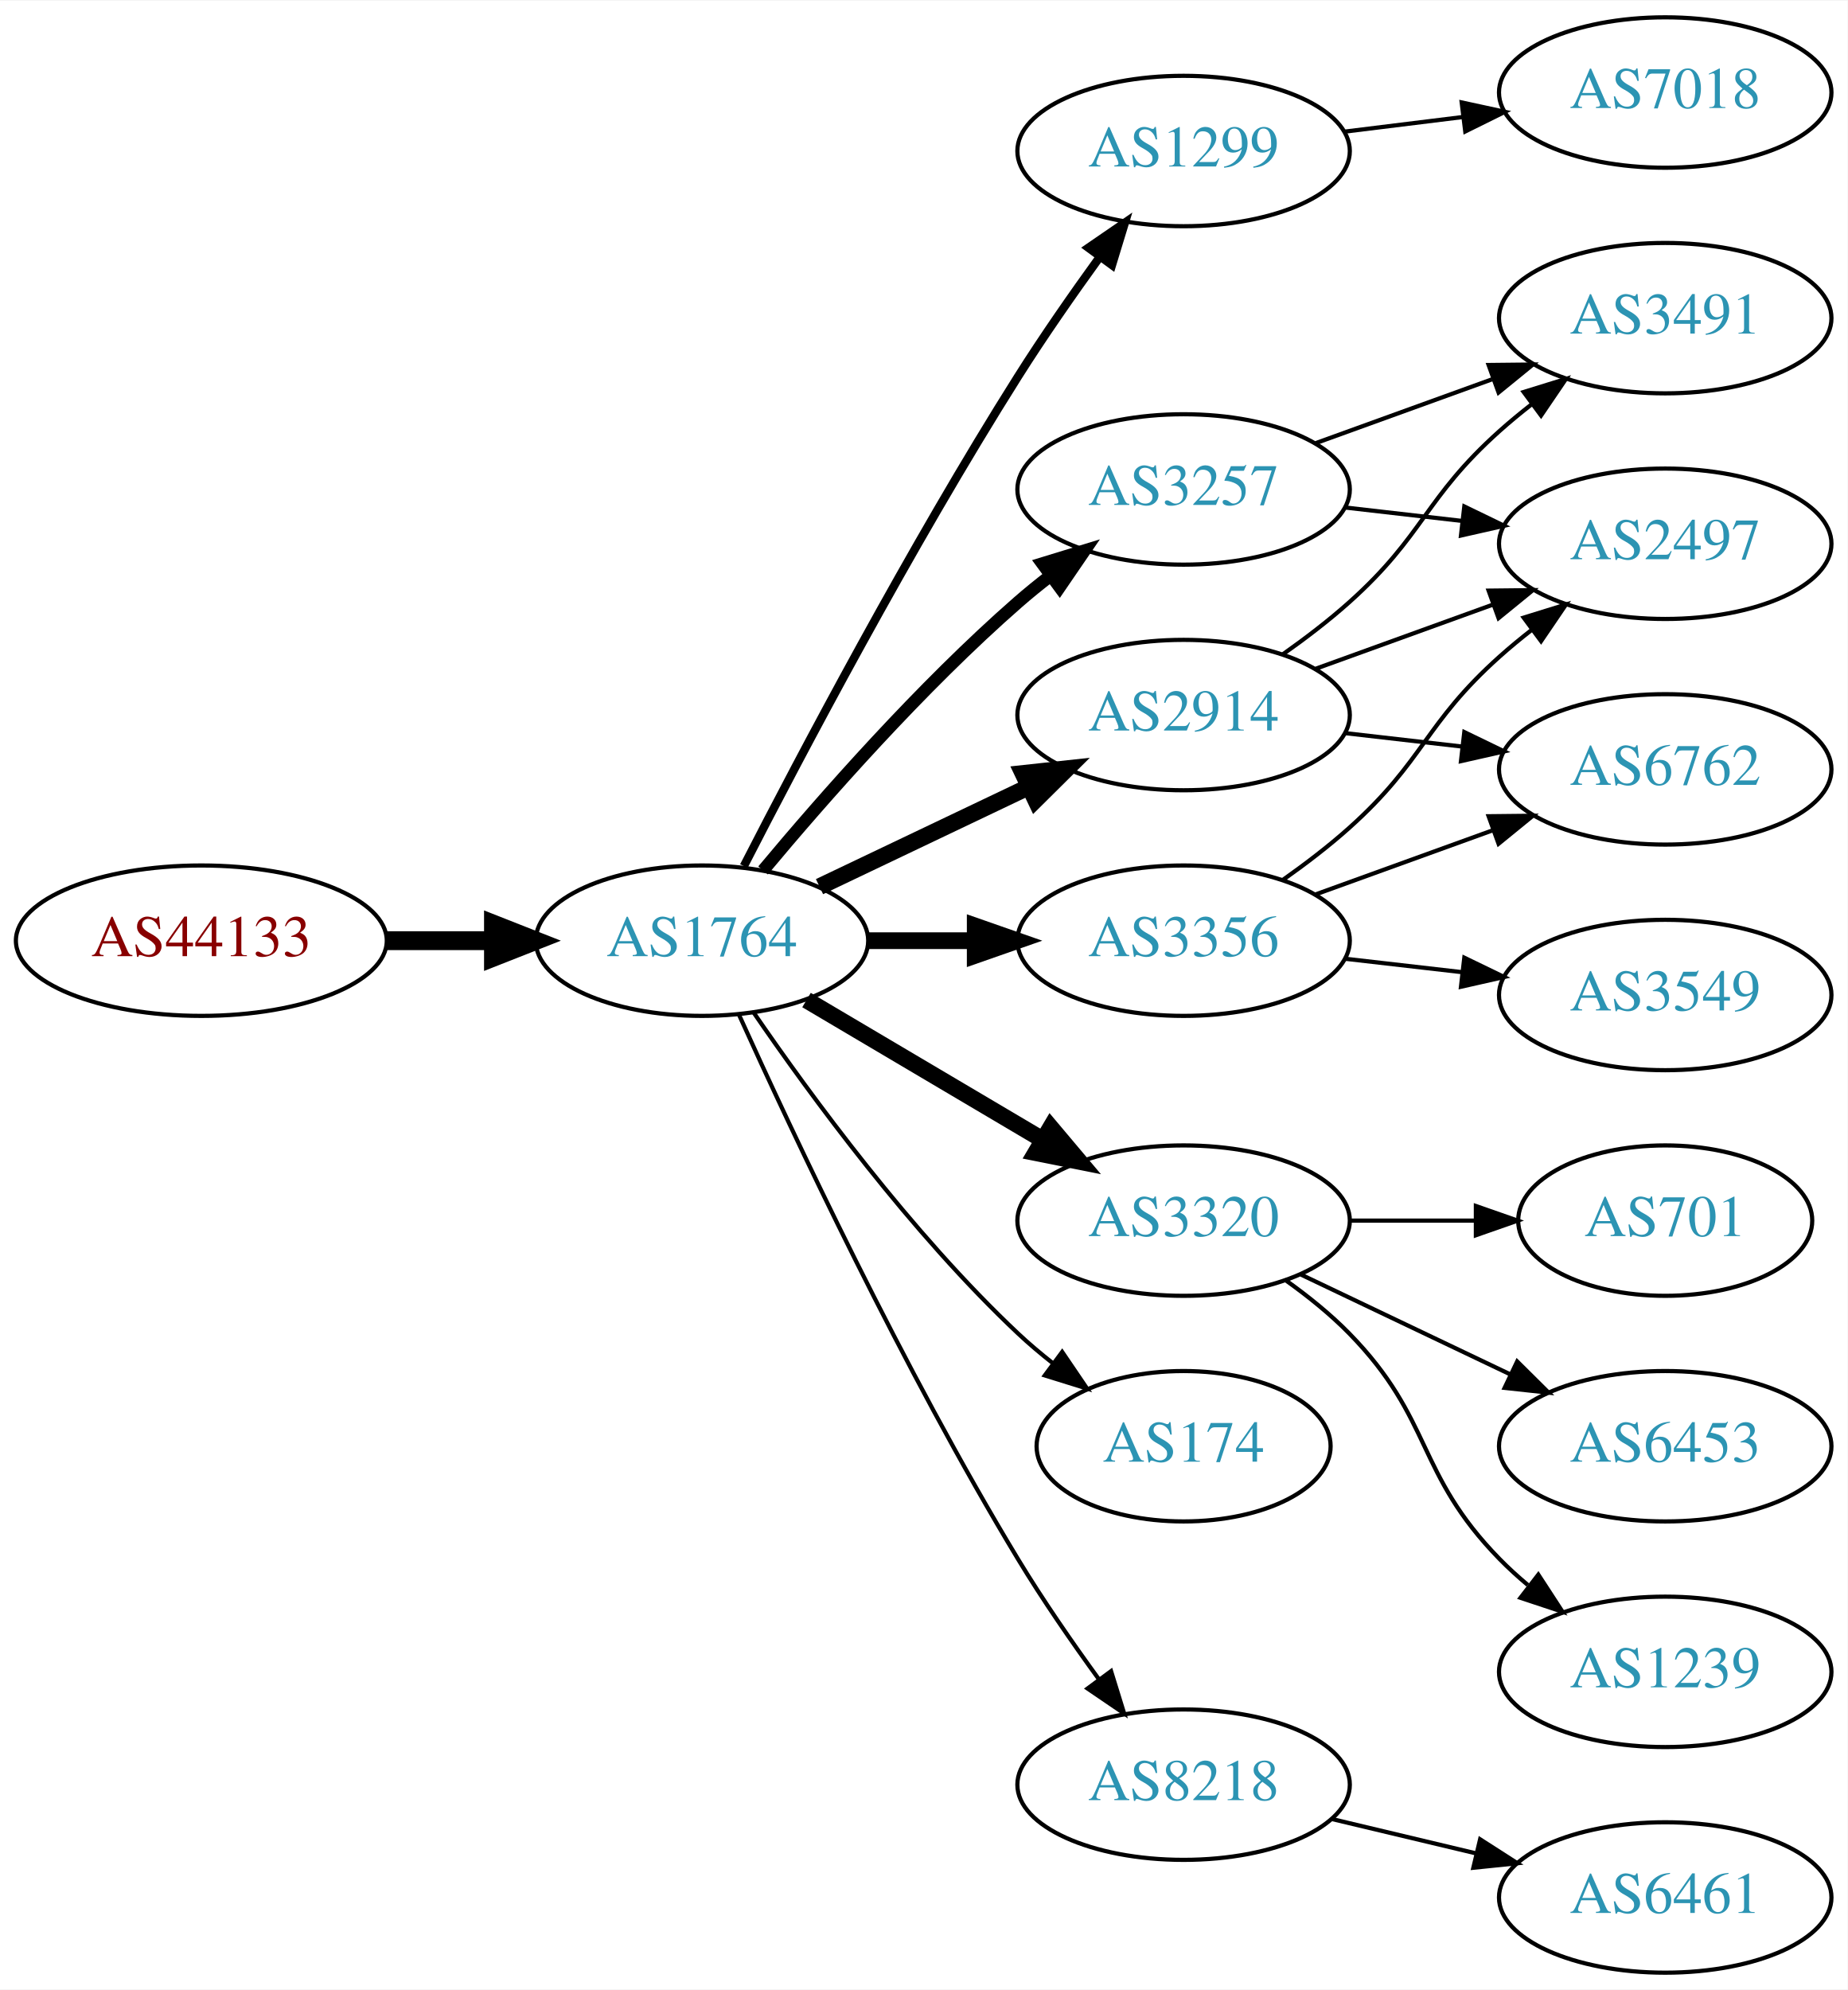
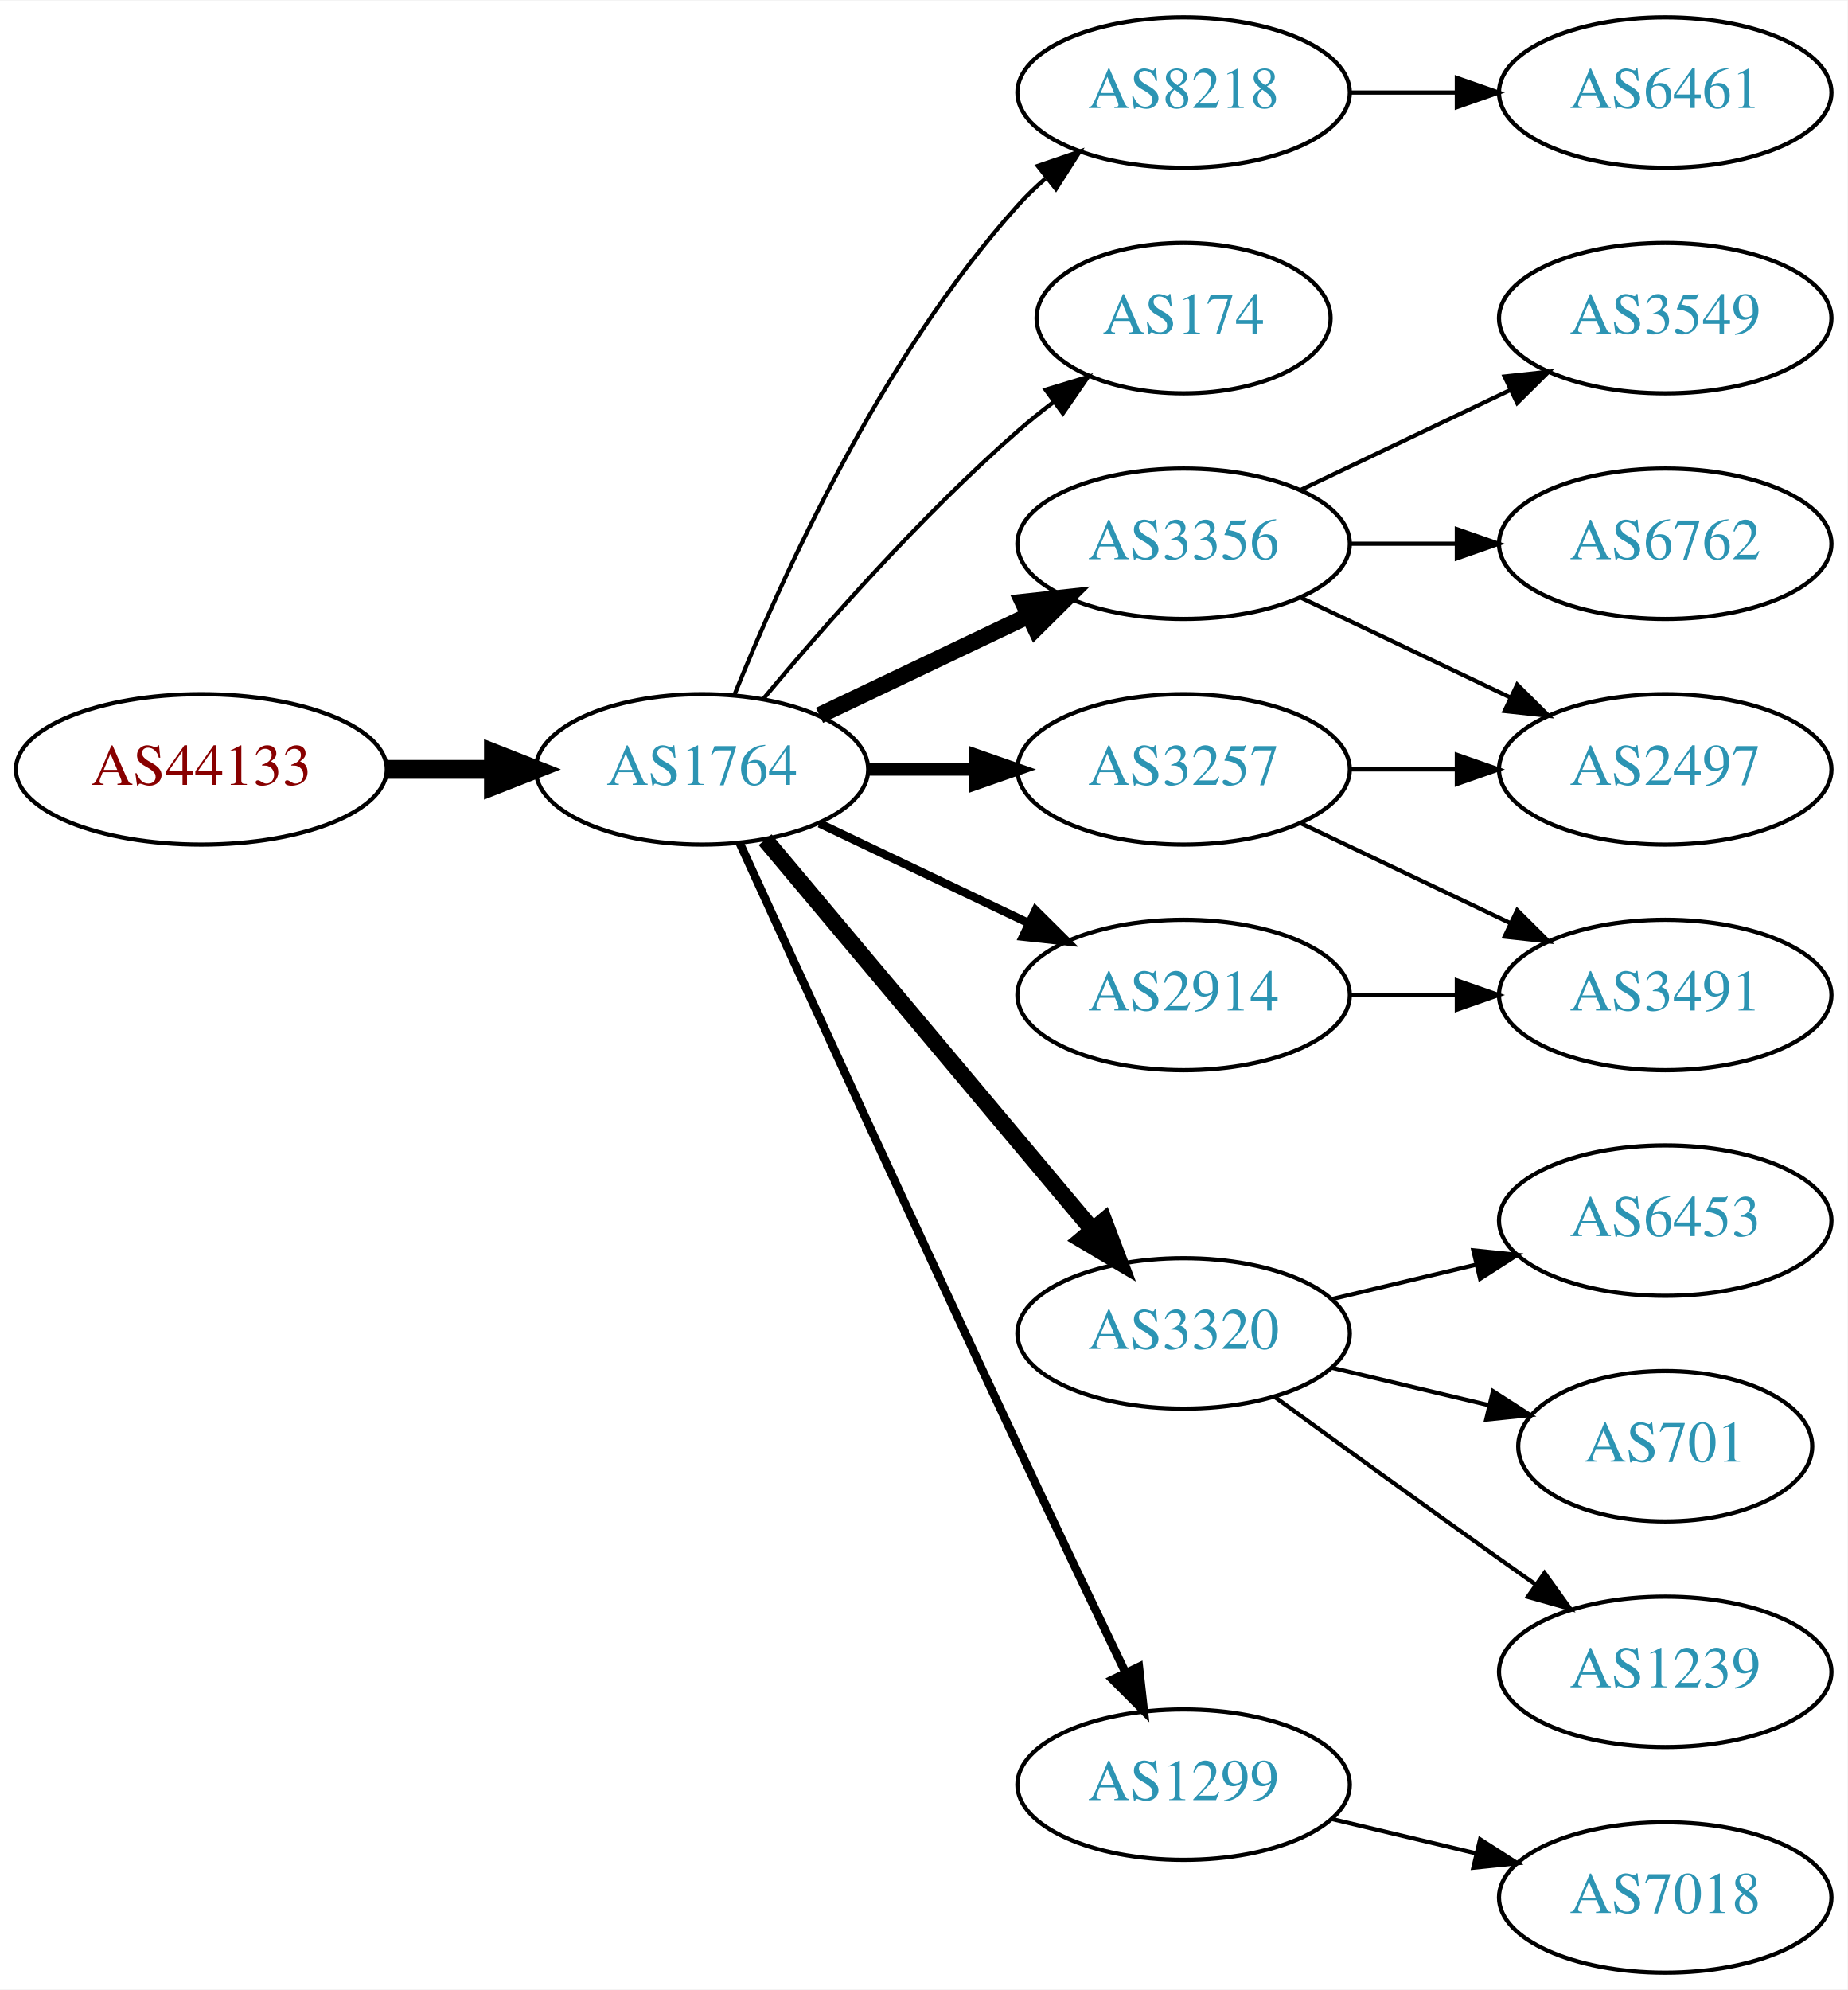
<svg xmlns="http://www.w3.org/2000/svg" xmlns:xlink="http://www.w3.org/1999/xlink" width="442pt" height="476pt" viewBox="0.00 0.00 442.27 476.00">
  <g id="graph0" class="graph" transform="scale(1 1) rotate(0) translate(4 472)">
    <polygon fill="white" stroke="none" points="-4,4 -4,-472 438.271,-472 438.271,4 -4,4" />
    <g id="node1" class="node">
      <g id="a_node1">
        <a xlink:href="/asn/44133" xlink:title="AS44133 ~ IPAX OG [AT]">
-           <ellipse fill="#ffffff" stroke="black" cx="44.196" cy="-247" rx="44.393" ry="18" />
-           <text text-anchor="middle" x="44.196" y="-243.3" font-family="Times,serif" font-size="14.00" fill="#880000">AS44133</text>
+           <ellipse fill="#ffffff" stroke="black" cx="44.196" cy="-288" rx="44.393" ry="18" />
+           <text text-anchor="middle" x="44.196" y="-284.3" font-family="Times,serif" font-size="14.00" fill="#880000">AS44133</text>
        </a>
      </g>
    </g>
    <g id="node2" class="node">
      <g id="a_node2">
        <a xlink:href="/asn/1764" xlink:title="AS1764 ~ NEXTLAYER-AS [AT]">
-           <ellipse fill="#ffffff" stroke="black" cx="164.039" cy="-247" rx="39.794" ry="18" />
-           <text text-anchor="middle" x="164.039" y="-243.3" font-family="Times,serif" font-size="14.00" fill="#2c94b3">AS1764</text>
+           <ellipse fill="#ffffff" stroke="black" cx="164.039" cy="-288" rx="39.794" ry="18" />
+           <text text-anchor="middle" x="164.039" y="-284.3" font-family="Times,serif" font-size="14.00" fill="#2c94b3">AS1764</text>
        </a>
      </g>
    </g>
    <g id="edge1" class="edge">
-       <path fill="none" stroke="black" stroke-width="4.5" d="M88.407,-247C96.72,-247 105.482,-247 113.965,-247" />
-       <polygon fill="black" stroke="black" stroke-width="4.5" points="114.123,-250.938 124.123,-247 114.123,-243.063 114.123,-250.938" />
+       <path fill="none" stroke="black" stroke-width="4.5" d="M88.407,-288C96.72,-288 105.482,-288 113.965,-288" />
+       <polygon fill="black" stroke="black" stroke-width="4.5" points="114.123,-291.938 124.123,-288 114.123,-284.063 114.123,-291.938" />
    </g>
    <g id="node3" class="node">
      <g id="a_node3">
-         <a xlink:href="/asn/1299" xlink:title="AS1299 ~ Telia Carrier [EU]">
-           <ellipse fill="#ffffff" stroke="black" cx="279.332" cy="-436" rx="39.794" ry="18" />
-           <text text-anchor="middle" x="279.332" y="-432.3" font-family="Times,serif" font-size="14.00" fill="#2c94b3">AS1299</text>
+         <a xlink:href="/asn/8218" xlink:title="AS8218 ~ legacy Neotelecoms [FR]">
+           <ellipse fill="#ffffff" stroke="black" cx="279.332" cy="-450" rx="39.794" ry="18" />
+           <text text-anchor="middle" x="279.332" y="-446.3" font-family="Times,serif" font-size="14.00" fill="#2c94b3">AS8218</text>
        </a>
      </g>
    </g>
    <g id="edge2" class="edge">
-       <path fill="none" stroke="black" stroke-width="2" d="M174.065,-264.852C187.501,-291.055 213.95,-341.237 239.685,-382 245.748,-391.604 252.868,-401.813 259.333,-410.739" />
-       <polygon fill="black" stroke="black" stroke-width="2" points="256.54,-412.848 265.276,-418.843 262.185,-408.709 256.54,-412.848" />
+       <path fill="none" stroke="black" d="M171.786,-305.787C182.837,-333.243 206.891,-386.578 239.685,-423 241.688,-425.224 243.906,-427.363 246.239,-429.397" />
+       <polygon fill="black" stroke="black" points="244.437,-432.433 254.458,-435.873 248.769,-426.935 244.437,-432.433" />
    </g>
    <g id="node4" class="node">
      <g id="a_node4">
-         <a xlink:href="/asn/3356" xlink:title="AS3356 ~ Level 3 Parent, LLC [US]">
-           <ellipse fill="#ffffff" stroke="black" cx="279.332" cy="-247" rx="39.794" ry="18" />
-           <text text-anchor="middle" x="279.332" y="-243.3" font-family="Times,serif" font-size="14.00" fill="#2c94b3">AS3356</text>
+         <a xlink:href="/asn/174" xlink:title="AS174 ~ Cogent Communications [US]">
+           <ellipse fill="#ffffff" stroke="black" cx="279.332" cy="-396" rx="35.194" ry="18" />
+           <text text-anchor="middle" x="279.332" y="-392.3" font-family="Times,serif" font-size="14.00" fill="#2c94b3">AS174</text>
        </a>
      </g>
    </g>
    <g id="edge3" class="edge">
-       <path fill="none" stroke="black" stroke-width="4" d="M203.711,-247C211.914,-247 220.678,-247 229.21,-247" />
-       <polygon fill="black" stroke="black" stroke-width="4" points="229.449,-250.5 239.449,-247 229.449,-243.5 229.449,-250.5" />
+       <path fill="none" stroke="black" d="M178.669,-304.817C192.951,-321.929 216.498,-348.745 239.685,-369 242.355,-371.332 245.228,-373.648 248.158,-375.886" />
+       <polygon fill="black" stroke="black" points="246.309,-378.87 256.449,-381.939 250.436,-373.216 246.309,-378.87" />
    </g>
    <g id="node5" class="node">
      <g id="a_node5">
-         <a xlink:href="/asn/3320" xlink:title="AS3320 ~ DTAG [DE]">
-           <ellipse fill="#ffffff" stroke="black" cx="279.332" cy="-180" rx="39.794" ry="18" />
-           <text text-anchor="middle" x="279.332" y="-176.3" font-family="Times,serif" font-size="14.00" fill="#2c94b3">AS3320</text>
+         <a xlink:href="/asn/3356" xlink:title="AS3356 ~ Level 3 Parent, LLC [US]">
+           <ellipse fill="#ffffff" stroke="black" cx="279.332" cy="-342" rx="39.794" ry="18" />
+           <text text-anchor="middle" x="279.332" y="-338.3" font-family="Times,serif" font-size="14.00" fill="#2c94b3">AS3356</text>
        </a>
      </g>
    </g>
    <g id="edge4" class="edge">
-       <path fill="none" stroke="black" stroke-width="4" d="M189.065,-232.791C205.437,-223.109 227.325,-210.165 245.329,-199.518" />
-       <polygon fill="black" stroke="black" stroke-width="4" points="247.514,-202.292 254.34,-194.188 243.951,-196.266 247.514,-202.292" />
+       <path fill="none" stroke="black" stroke-width="4" d="M192.175,-300.934C207.169,-308.081 225.99,-317.052 242.213,-324.785" />
+       <polygon fill="black" stroke="black" stroke-width="4" points="240.884,-328.028 251.417,-329.171 243.895,-321.709 240.884,-328.028" />
    </g>
    <g id="node6" class="node">
      <g id="a_node6">
        <a xlink:href="/asn/3257" xlink:title="AS3257 ~ GTT [DE]">
-           <ellipse fill="#ffffff" stroke="black" cx="279.332" cy="-355" rx="39.794" ry="18" />
-           <text text-anchor="middle" x="279.332" y="-351.3" font-family="Times,serif" font-size="14.00" fill="#2c94b3">AS3257</text>
+           <ellipse fill="#ffffff" stroke="black" cx="279.332" cy="-288" rx="39.794" ry="18" />
+           <text text-anchor="middle" x="279.332" y="-284.3" font-family="Times,serif" font-size="14.00" fill="#2c94b3">AS3257</text>
        </a>
      </g>
    </g>
    <g id="edge5" class="edge">
-       <path fill="none" stroke="black" stroke-width="3" d="M178.669,-263.817C192.951,-280.929 216.498,-307.745 239.685,-328 242.151,-330.154 244.789,-332.294 247.487,-334.372" />
-       <polygon fill="black" stroke="black" stroke-width="3" points="245.512,-337.264 255.641,-340.37 249.66,-331.625 245.512,-337.264" />
+       <path fill="none" stroke="black" stroke-width="3" d="M203.711,-288C211.914,-288 220.678,-288 229.21,-288" />
+       <polygon fill="black" stroke="black" stroke-width="3" points="229.449,-291.5 239.449,-288 229.449,-284.5 229.449,-291.5" />
    </g>
    <g id="node7" class="node">
      <g id="a_node7">
-         <a xlink:href="/asn/2914" xlink:title="AS2914 ~ NTT America, Inc. [US]">
-           <ellipse fill="#ffffff" stroke="black" cx="279.332" cy="-301" rx="39.794" ry="18" />
-           <text text-anchor="middle" x="279.332" y="-297.3" font-family="Times,serif" font-size="14.00" fill="#2c94b3">AS2914</text>
+         <a xlink:href="/asn/3320" xlink:title="AS3320 ~ DTAG [DE]">
+           <ellipse fill="#ffffff" stroke="black" cx="279.332" cy="-153" rx="39.794" ry="18" />
+           <text text-anchor="middle" x="279.332" y="-149.3" font-family="Times,serif" font-size="14.00" fill="#2c94b3">AS3320</text>
        </a>
      </g>
    </g>
    <g id="edge6" class="edge">
-       <path fill="none" stroke="black" stroke-width="4" d="M192.175,-259.934C207.169,-267.081 225.99,-276.052 242.213,-283.785" />
-       <polygon fill="black" stroke="black" stroke-width="4" points="240.884,-287.028 251.417,-288.171 243.895,-280.709 240.884,-287.028" />
+       <path fill="none" stroke="black" stroke-width="4" d="M179.158,-271.175C198.833,-247.731 234.637,-205.066 257.415,-177.924" />
+       <polygon fill="black" stroke="black" stroke-width="4" points="260.287,-179.947 264.034,-170.037 254.925,-175.447 260.287,-179.947" />
    </g>
    <g id="node8" class="node">
      <g id="a_node8">
-         <a xlink:href="/asn/174" xlink:title="AS174 ~ Cogent Communications [US]">
-           <ellipse fill="#ffffff" stroke="black" cx="279.332" cy="-126" rx="35.194" ry="18" />
-           <text text-anchor="middle" x="279.332" y="-122.3" font-family="Times,serif" font-size="14.00" fill="#2c94b3">AS174</text>
+         <a xlink:href="/asn/1299" xlink:title="AS1299 ~ Telia Carrier [EU]">
+           <ellipse fill="#ffffff" stroke="black" cx="279.332" cy="-45" rx="39.794" ry="18" />
+           <text text-anchor="middle" x="279.332" y="-41.3" font-family="Times,serif" font-size="14.00" fill="#2c94b3">AS1299</text>
        </a>
      </g>
    </g>
    <g id="edge7" class="edge">
-       <path fill="none" stroke="black" d="M176.395,-229.817C190.004,-209.972 214.182,-176.985 239.685,-153 242.267,-150.571 245.082,-148.192 247.977,-145.914" />
-       <polygon fill="black" stroke="black" points="250.267,-148.573 256.22,-139.808 246.101,-142.948 250.267,-148.573" />
+       <path fill="none" stroke="black" stroke-width="2" d="M173.026,-270.464C186.602,-240.704 215.099,-178.43 239.685,-126 248.176,-107.892 257.868,-87.579 265.422,-71.825" />
+       <polygon fill="black" stroke="black" stroke-width="2" points="268.647,-73.195 269.82,-62.665 262.337,-70.165 268.647,-73.195" />
    </g>
    <g id="node9" class="node">
      <g id="a_node9">
-         <a xlink:href="/asn/8218" xlink:title="AS8218 ~ legacy Neotelecoms [FR]">
-           <ellipse fill="#ffffff" stroke="black" cx="279.332" cy="-45" rx="39.794" ry="18" />
-           <text text-anchor="middle" x="279.332" y="-41.3" font-family="Times,serif" font-size="14.00" fill="#2c94b3">AS8218</text>
+         <a xlink:href="/asn/2914" xlink:title="AS2914 ~ NTT America, Inc. [US]">
+           <ellipse fill="#ffffff" stroke="black" cx="279.332" cy="-234" rx="39.794" ry="18" />
+           <text text-anchor="middle" x="279.332" y="-230.3" font-family="Times,serif" font-size="14.00" fill="#2c94b3">AS2914</text>
        </a>
      </g>
    </g>
    <g id="edge8" class="edge">
-       <path fill="none" stroke="black" d="M172.926,-229.215C185.703,-200.94 212.273,-144.303 239.685,-99 245.565,-89.283 252.642,-79.048 259.125,-70.132" />
-       <polygon fill="black" stroke="black" points="261.971,-72.171 265.1,-62.049 256.341,-68.01 261.971,-72.171" />
+       <path fill="none" stroke="black" stroke-width="2" d="M192.175,-275.066C207.169,-267.919 225.99,-258.948 242.213,-251.215" />
+       <polygon fill="black" stroke="black" stroke-width="2" points="243.895,-254.291 251.417,-246.829 240.884,-247.972 243.895,-254.291" />
    </g>
    <g id="node10" class="node">
      <g id="a_node10">
-         <a xlink:href="/asn/7018" xlink:title="AS7018 ~ AT&amp;T Services, Inc. [US]">
+         <a xlink:href="/asn/6461" xlink:title="AS6461 ~ Zayo Bandwidth [US]">
          <ellipse fill="#ffffff" stroke="black" cx="394.625" cy="-450" rx="39.794" ry="18" />
-           <text text-anchor="middle" x="394.625" y="-446.3" font-family="Times,serif" font-size="14.00" fill="#2c94b3">AS7018</text>
+           <text text-anchor="middle" x="394.625" y="-446.3" font-family="Times,serif" font-size="14.00" fill="#2c94b3">AS6461</text>
        </a>
      </g>
    </g>
    <g id="edge9" class="edge">
-       <path fill="none" stroke="black" d="M317.742,-440.623C326.83,-441.746 336.667,-442.962 346.152,-444.134" />
-       <polygon fill="black" stroke="black" points="345.9,-447.629 356.254,-445.382 346.758,-440.682 345.9,-447.629" />
+       <path fill="none" stroke="black" d="M319.004,-450C327.207,-450 335.971,-450 344.503,-450" />
+       <polygon fill="black" stroke="black" points="344.742,-453.5 354.742,-450 344.742,-446.5 344.742,-453.5" />
+     </g>
+     <g id="node11" class="node">
+       <g id="a_node11">
+         <a xlink:href="/asn/3549" xlink:title="AS3549 ~ Level 3 Parent, LLC [US]">
+           <ellipse fill="#ffffff" stroke="black" cx="394.625" cy="-396" rx="39.794" ry="18" />
+           <text text-anchor="middle" x="394.625" y="-392.3" font-family="Times,serif" font-size="14.00" fill="#2c94b3">AS3549</text>
+         </a>
+       </g>
+     </g>
+     <g id="edge10" class="edge">
+       <path fill="none" stroke="black" d="M307.468,-354.934C322.462,-362.081 341.283,-371.052 357.506,-378.785" />
+       <polygon fill="black" stroke="black" points="356.177,-382.028 366.71,-383.171 359.188,-375.709 356.177,-382.028" />
+     </g>
+     <g id="node12" class="node">
+       <g id="a_node12">
+         <a xlink:href="/asn/2497" xlink:title="AS2497 ~ Internet Initiative Japan Inc. [JP]">
+           <ellipse fill="#ffffff" stroke="black" cx="394.625" cy="-288" rx="39.794" ry="18" />
+           <text text-anchor="middle" x="394.625" y="-284.3" font-family="Times,serif" font-size="14.00" fill="#2c94b3">AS2497</text>
+         </a>
+       </g>
+     </g>
+     <g id="edge11" class="edge">
+       <path fill="none" stroke="black" d="M307.468,-329.066C322.462,-321.919 341.283,-312.948 357.506,-305.215" />
+       <polygon fill="black" stroke="black" points="359.188,-308.291 366.71,-300.829 356.177,-301.972 359.188,-308.291" />
+     </g>
+     <g id="node13" class="node">
+       <g id="a_node13">
+         <a xlink:href="/asn/6762" xlink:title="AS6762 ~ TELECOM ITALIA SPARKLE S.p.A. [IT]">
+           <ellipse fill="#ffffff" stroke="black" cx="394.625" cy="-342" rx="39.794" ry="18" />
+           <text text-anchor="middle" x="394.625" y="-338.3" font-family="Times,serif" font-size="14.00" fill="#2c94b3">AS6762</text>
+         </a>
+       </g>
+     </g>
+     <g id="edge12" class="edge">
+       <path fill="none" stroke="black" d="M319.004,-342C327.207,-342 335.971,-342 344.503,-342" />
+       <polygon fill="black" stroke="black" points="344.742,-345.5 354.742,-342 344.742,-338.5 344.742,-345.5" />
+     </g>
+     <g id="edge14" class="edge">
+       <path fill="none" stroke="black" d="M319.004,-288C327.207,-288 335.971,-288 344.503,-288" />
+       <polygon fill="black" stroke="black" points="344.742,-291.5 354.742,-288 344.742,-284.5 344.742,-291.5" />
    </g>
    <g id="node14" class="node">
      <g id="a_node14">
-         <a xlink:href="/asn/2497" xlink:title="AS2497 ~ Internet Initiative Japan Inc. [JP]">
-           <ellipse fill="#ffffff" stroke="black" cx="394.625" cy="-342" rx="39.794" ry="18" />
-           <text text-anchor="middle" x="394.625" y="-338.3" font-family="Times,serif" font-size="14.00" fill="#2c94b3">AS2497</text>
-         </a>
-       </g>
-     </g>
-     <g id="edge20" class="edge">
-       <path fill="none" stroke="black" d="M303.096,-261.546C308.495,-265.359 314.099,-269.633 318.978,-274 337.048,-290.172 336.908,-298.828 354.978,-315 357.418,-317.183 360.038,-319.344 362.724,-321.435" />
-       <polygon fill="black" stroke="black" points="360.739,-324.32 370.86,-327.454 364.903,-318.693 360.739,-324.32" />
+         <a xlink:href="/asn/3491" xlink:title="AS3491 ~ PCCW Global, Inc. [US]">
+           <ellipse fill="#ffffff" stroke="black" cx="394.625" cy="-234" rx="39.794" ry="18" />
+           <text text-anchor="middle" x="394.625" y="-230.3" font-family="Times,serif" font-size="14.00" fill="#2c94b3">AS3491</text>
+         </a>
+       </g>
+     </g>
+     <g id="edge13" class="edge">
+       <path fill="none" stroke="black" d="M307.468,-275.066C322.462,-267.919 341.283,-258.948 357.506,-251.215" />
+       <polygon fill="black" stroke="black" points="359.188,-254.291 366.71,-246.829 356.177,-247.972 359.188,-254.291" />
+     </g>
+     <g id="node15" class="node">
+       <g id="a_node15">
+         <a xlink:href="/asn/6453" xlink:title="AS6453 ~ TATA COMMUNICATIONS (AMERICA) INC [US]">
+           <ellipse fill="#ffffff" stroke="black" cx="394.625" cy="-180" rx="39.794" ry="18" />
+           <text text-anchor="middle" x="394.625" y="-176.3" font-family="Times,serif" font-size="14.00" fill="#2c94b3">AS6453</text>
+         </a>
+       </g>
+     </g>
+     <g id="edge15" class="edge">
+       <path fill="none" stroke="black" d="M314.939,-161.248C325.81,-163.838 337.964,-166.735 349.407,-169.462" />
+       <polygon fill="black" stroke="black" points="348.69,-172.889 359.229,-171.803 350.313,-166.08 348.69,-172.889" />
    </g>
    <g id="node16" class="node">
      <g id="a_node16">
-         <a xlink:href="/asn/6762" xlink:title="AS6762 ~ TELECOM ITALIA SPARKLE S.p.A. [IT]">
-           <ellipse fill="#ffffff" stroke="black" cx="394.625" cy="-288" rx="39.794" ry="18" />
-           <text text-anchor="middle" x="394.625" y="-284.3" font-family="Times,serif" font-size="14.00" fill="#2c94b3">AS6762</text>
-         </a>
-       </g>
-     </g>
-     <g id="edge18" class="edge">
-       <path fill="none" stroke="black" d="M310.99,-258.095C323.963,-262.79 339.256,-268.324 353.137,-273.348" />
-       <polygon fill="black" stroke="black" points="352.347,-276.784 362.941,-276.896 354.729,-270.202 352.347,-276.784" />
+         <a xlink:href="/asn/701" xlink:title="AS701 ~ UUNET [US]">
+           <ellipse fill="#ffffff" stroke="black" cx="394.625" cy="-126" rx="35.194" ry="18" />
+           <text text-anchor="middle" x="394.625" y="-122.3" font-family="Times,serif" font-size="14.00" fill="#2c94b3">AS701</text>
+         </a>
+       </g>
+     </g>
+     <g id="edge16" class="edge">
+       <path fill="none" stroke="black" d="M314.939,-144.752C326.733,-141.942 340.038,-138.771 352.306,-135.847" />
+       <polygon fill="black" stroke="black" points="353.394,-139.186 362.311,-133.463 351.772,-132.376 353.394,-139.186" />
    </g>
    <g id="node17" class="node">
      <g id="a_node17">
-         <a xlink:href="/asn/3549" xlink:title="AS3549 ~ Level 3 Parent, LLC [US]">
-           <ellipse fill="#ffffff" stroke="black" cx="394.625" cy="-234" rx="39.794" ry="18" />
-           <text text-anchor="middle" x="394.625" y="-230.3" font-family="Times,serif" font-size="14.00" fill="#2c94b3">AS3549</text>
-         </a>
-       </g>
-     </g>
-     <g id="edge19" class="edge">
-       <path fill="none" stroke="black" d="M318.057,-242.671C327.038,-241.641 336.737,-240.528 346.094,-239.454" />
-       <polygon fill="black" stroke="black" points="346.529,-242.927 356.064,-238.31 345.731,-235.973 346.529,-242.927" />
-     </g>
-     <g id="node11" class="node">
-       <g id="a_node11">
-         <a xlink:href="/asn/701" xlink:title="AS701 ~ UUNET [US]">
-           <ellipse fill="#ffffff" stroke="black" cx="394.625" cy="-180" rx="35.194" ry="18" />
-           <text text-anchor="middle" x="394.625" y="-176.3" font-family="Times,serif" font-size="14.00" fill="#2c94b3">AS701</text>
-         </a>
-       </g>
-     </g>
-     <g id="edge10" class="edge">
-       <path fill="none" stroke="black" d="M319.004,-180C328.709,-180 339.2,-180 349.163,-180" />
-       <polygon fill="black" stroke="black" points="349.299,-183.5 359.299,-180 349.299,-176.5 349.299,-183.5" />
-     </g>
-     <g id="node12" class="node">
-       <g id="a_node12">
-         <a xlink:href="/asn/6453" xlink:title="AS6453 ~ TATA COMMUNICATIONS (AMERICA) INC [US]">
-           <ellipse fill="#ffffff" stroke="black" cx="394.625" cy="-126" rx="39.794" ry="18" />
-           <text text-anchor="middle" x="394.625" y="-122.3" font-family="Times,serif" font-size="14.00" fill="#2c94b3">AS6453</text>
-         </a>
-       </g>
-     </g>
-     <g id="edge11" class="edge">
-       <path fill="none" stroke="black" d="M307.468,-167.066C322.462,-159.919 341.283,-150.948 357.506,-143.215" />
-       <polygon fill="black" stroke="black" points="359.188,-146.291 366.71,-138.829 356.177,-139.972 359.188,-146.291" />
-     </g>
-     <g id="node13" class="node">
-       <g id="a_node13">
        <a xlink:href="/asn/1239" xlink:title="AS1239 ~ Sprint [US]">
          <ellipse fill="#ffffff" stroke="black" cx="394.625" cy="-72" rx="39.794" ry="18" />
          <text text-anchor="middle" x="394.625" y="-68.3" font-family="Times,serif" font-size="14.00" fill="#2c94b3">AS1239</text>
        </a>
      </g>
    </g>
-     <g id="edge12" class="edge">
-       <path fill="none" stroke="black" d="M303.926,-165.611C309.182,-161.852 314.513,-157.563 318.978,-153 339.151,-132.383 334.806,-119.617 354.978,-99 357.071,-96.861 359.354,-94.782 361.731,-92.79" />
-       <polygon fill="black" stroke="black" points="364.249,-95.268 370.031,-86.389 359.974,-89.725 364.249,-95.268" />
-     </g>
-     <g id="edge13" class="edge">
-       <path fill="none" stroke="black" d="M318.057,-350.671C327.038,-349.641 336.737,-348.528 346.094,-347.454" />
-       <polygon fill="black" stroke="black" points="346.529,-350.927 356.064,-346.31 345.731,-343.973 346.529,-350.927" />
-     </g>
-     <g id="node15" class="node">
-       <g id="a_node15">
-         <a xlink:href="/asn/3491" xlink:title="AS3491 ~ PCCW Global, Inc. [US]">
-           <ellipse fill="#ffffff" stroke="black" cx="394.625" cy="-396" rx="39.794" ry="18" />
-           <text text-anchor="middle" x="394.625" y="-392.3" font-family="Times,serif" font-size="14.00" fill="#2c94b3">AS3491</text>
-         </a>
-       </g>
-     </g>
-     <g id="edge14" class="edge">
-       <path fill="none" stroke="black" d="M310.99,-366.095C323.963,-370.79 339.256,-376.324 353.137,-381.348" />
-       <polygon fill="black" stroke="black" points="352.347,-384.784 362.941,-384.896 354.729,-378.202 352.347,-384.784" />
-     </g>
-     <g id="edge15" class="edge">
-       <path fill="none" stroke="black" d="M310.99,-312.095C323.963,-316.79 339.256,-322.324 353.137,-327.348" />
-       <polygon fill="black" stroke="black" points="352.347,-330.784 362.941,-330.896 354.729,-324.202 352.347,-330.784" />
-     </g>
-     <g id="edge16" class="edge">
-       <path fill="none" stroke="black" d="M303.096,-315.546C308.495,-319.359 314.099,-323.633 318.978,-328 337.048,-344.172 336.908,-352.828 354.978,-369 357.418,-371.183 360.038,-373.344 362.724,-375.435" />
-       <polygon fill="black" stroke="black" points="360.739,-378.32 370.86,-381.454 364.903,-372.693 360.739,-378.32" />
-     </g>
    <g id="edge17" class="edge">
-       <path fill="none" stroke="black" d="M318.057,-296.671C327.038,-295.641 336.737,-294.528 346.094,-293.454" />
-       <polygon fill="black" stroke="black" points="346.529,-296.927 356.064,-292.31 345.731,-289.973 346.529,-296.927" />
+       <path fill="none" stroke="black" d="M301.18,-137.778C316.114,-126.909 336.727,-111.975 354.978,-99 357.799,-96.995 360.742,-94.915 363.69,-92.841" />
+       <polygon fill="black" stroke="black" points="365.736,-95.681 371.914,-87.074 361.717,-89.95 365.736,-95.681" />
    </g>
    <g id="node18" class="node">
      <g id="a_node18">
-         <a xlink:href="/asn/6461" xlink:title="AS6461 ~ Zayo Bandwidth [US]">
+         <a xlink:href="/asn/7018" xlink:title="AS7018 ~ ATT-INTERNET4 [US]">
          <ellipse fill="#ffffff" stroke="black" cx="394.625" cy="-18" rx="39.794" ry="18" />
-           <text text-anchor="middle" x="394.625" y="-14.3" font-family="Times,serif" font-size="14.00" fill="#2c94b3">AS6461</text>
-         </a>
-       </g>
-     </g>
-     <g id="edge21" class="edge">
+           <text text-anchor="middle" x="394.625" y="-14.3" font-family="Times,serif" font-size="14.00" fill="#2c94b3">AS7018</text>
+         </a>
+       </g>
+     </g>
+     <g id="edge19" class="edge">
      <path fill="none" stroke="black" d="M314.939,-36.752C325.81,-34.162 337.964,-31.265 349.407,-28.538" />
      <polygon fill="black" stroke="black" points="350.313,-31.92 359.229,-26.197 348.69,-25.111 350.313,-31.92" />
    </g>
+     <g id="edge18" class="edge">
+       <path fill="none" stroke="black" d="M319.004,-234C327.207,-234 335.971,-234 344.503,-234" />
+       <polygon fill="black" stroke="black" points="344.742,-237.5 354.742,-234 344.742,-230.5 344.742,-237.5" />
+     </g>
  </g>
</svg>
